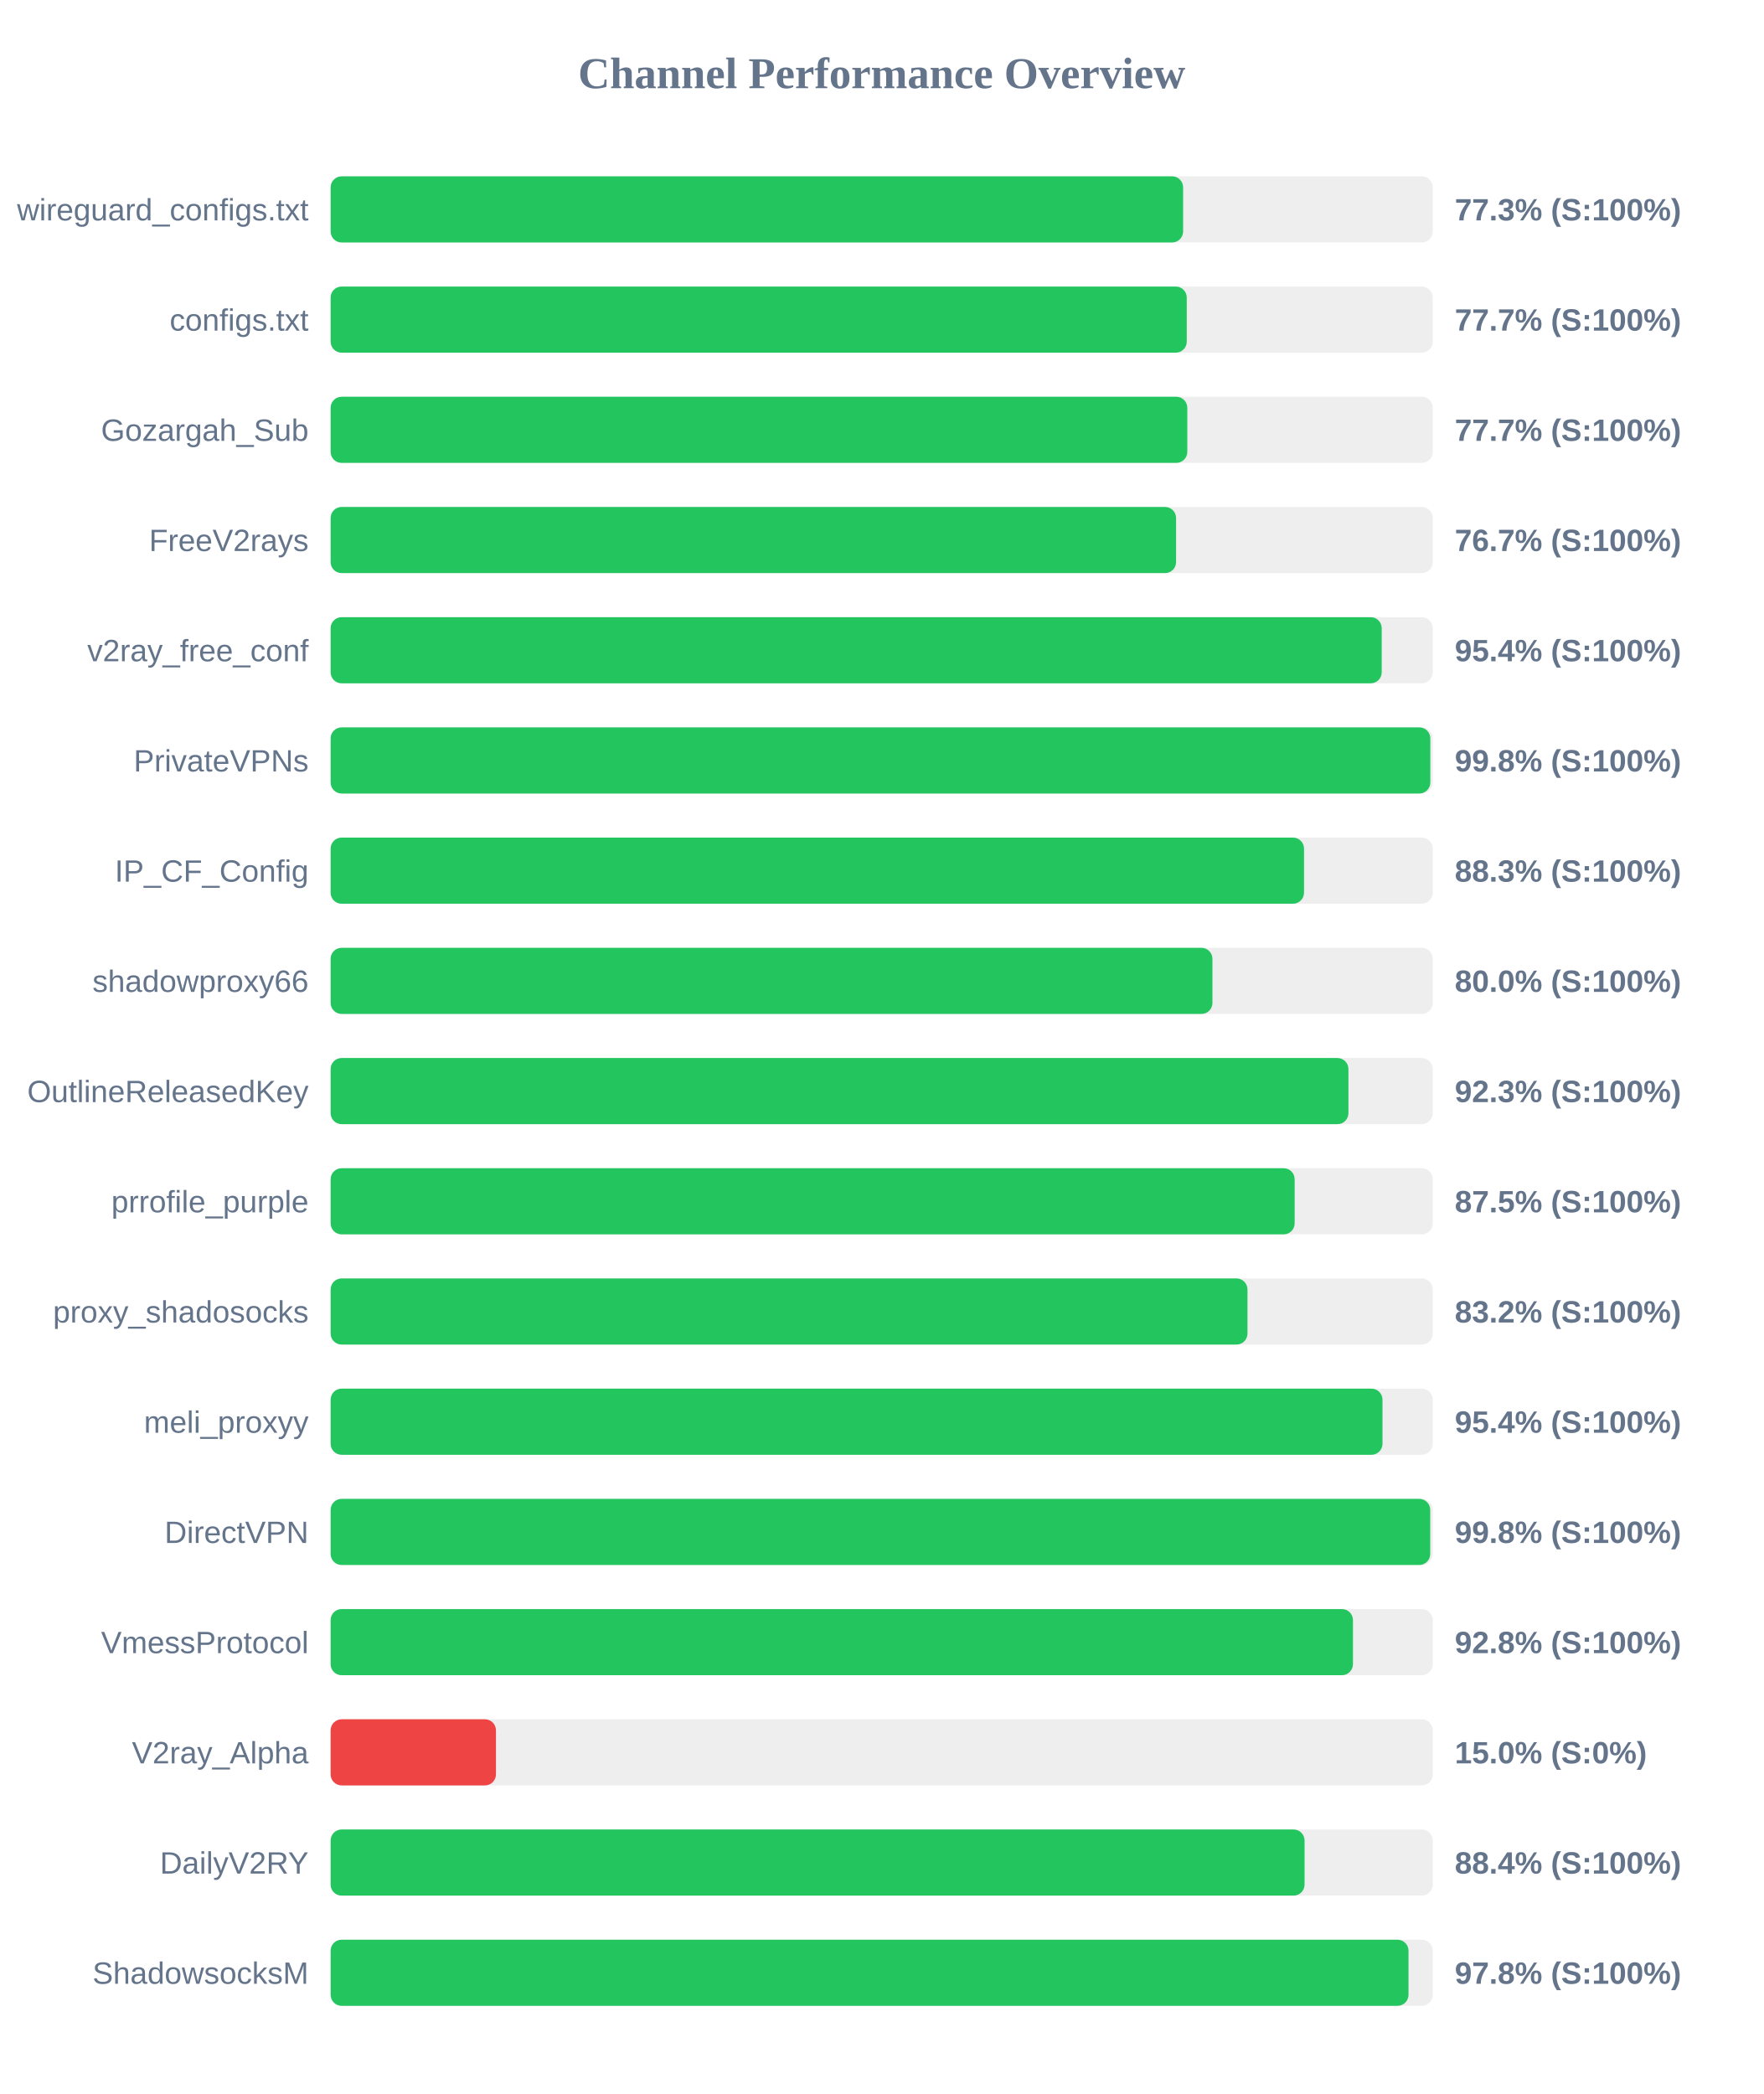
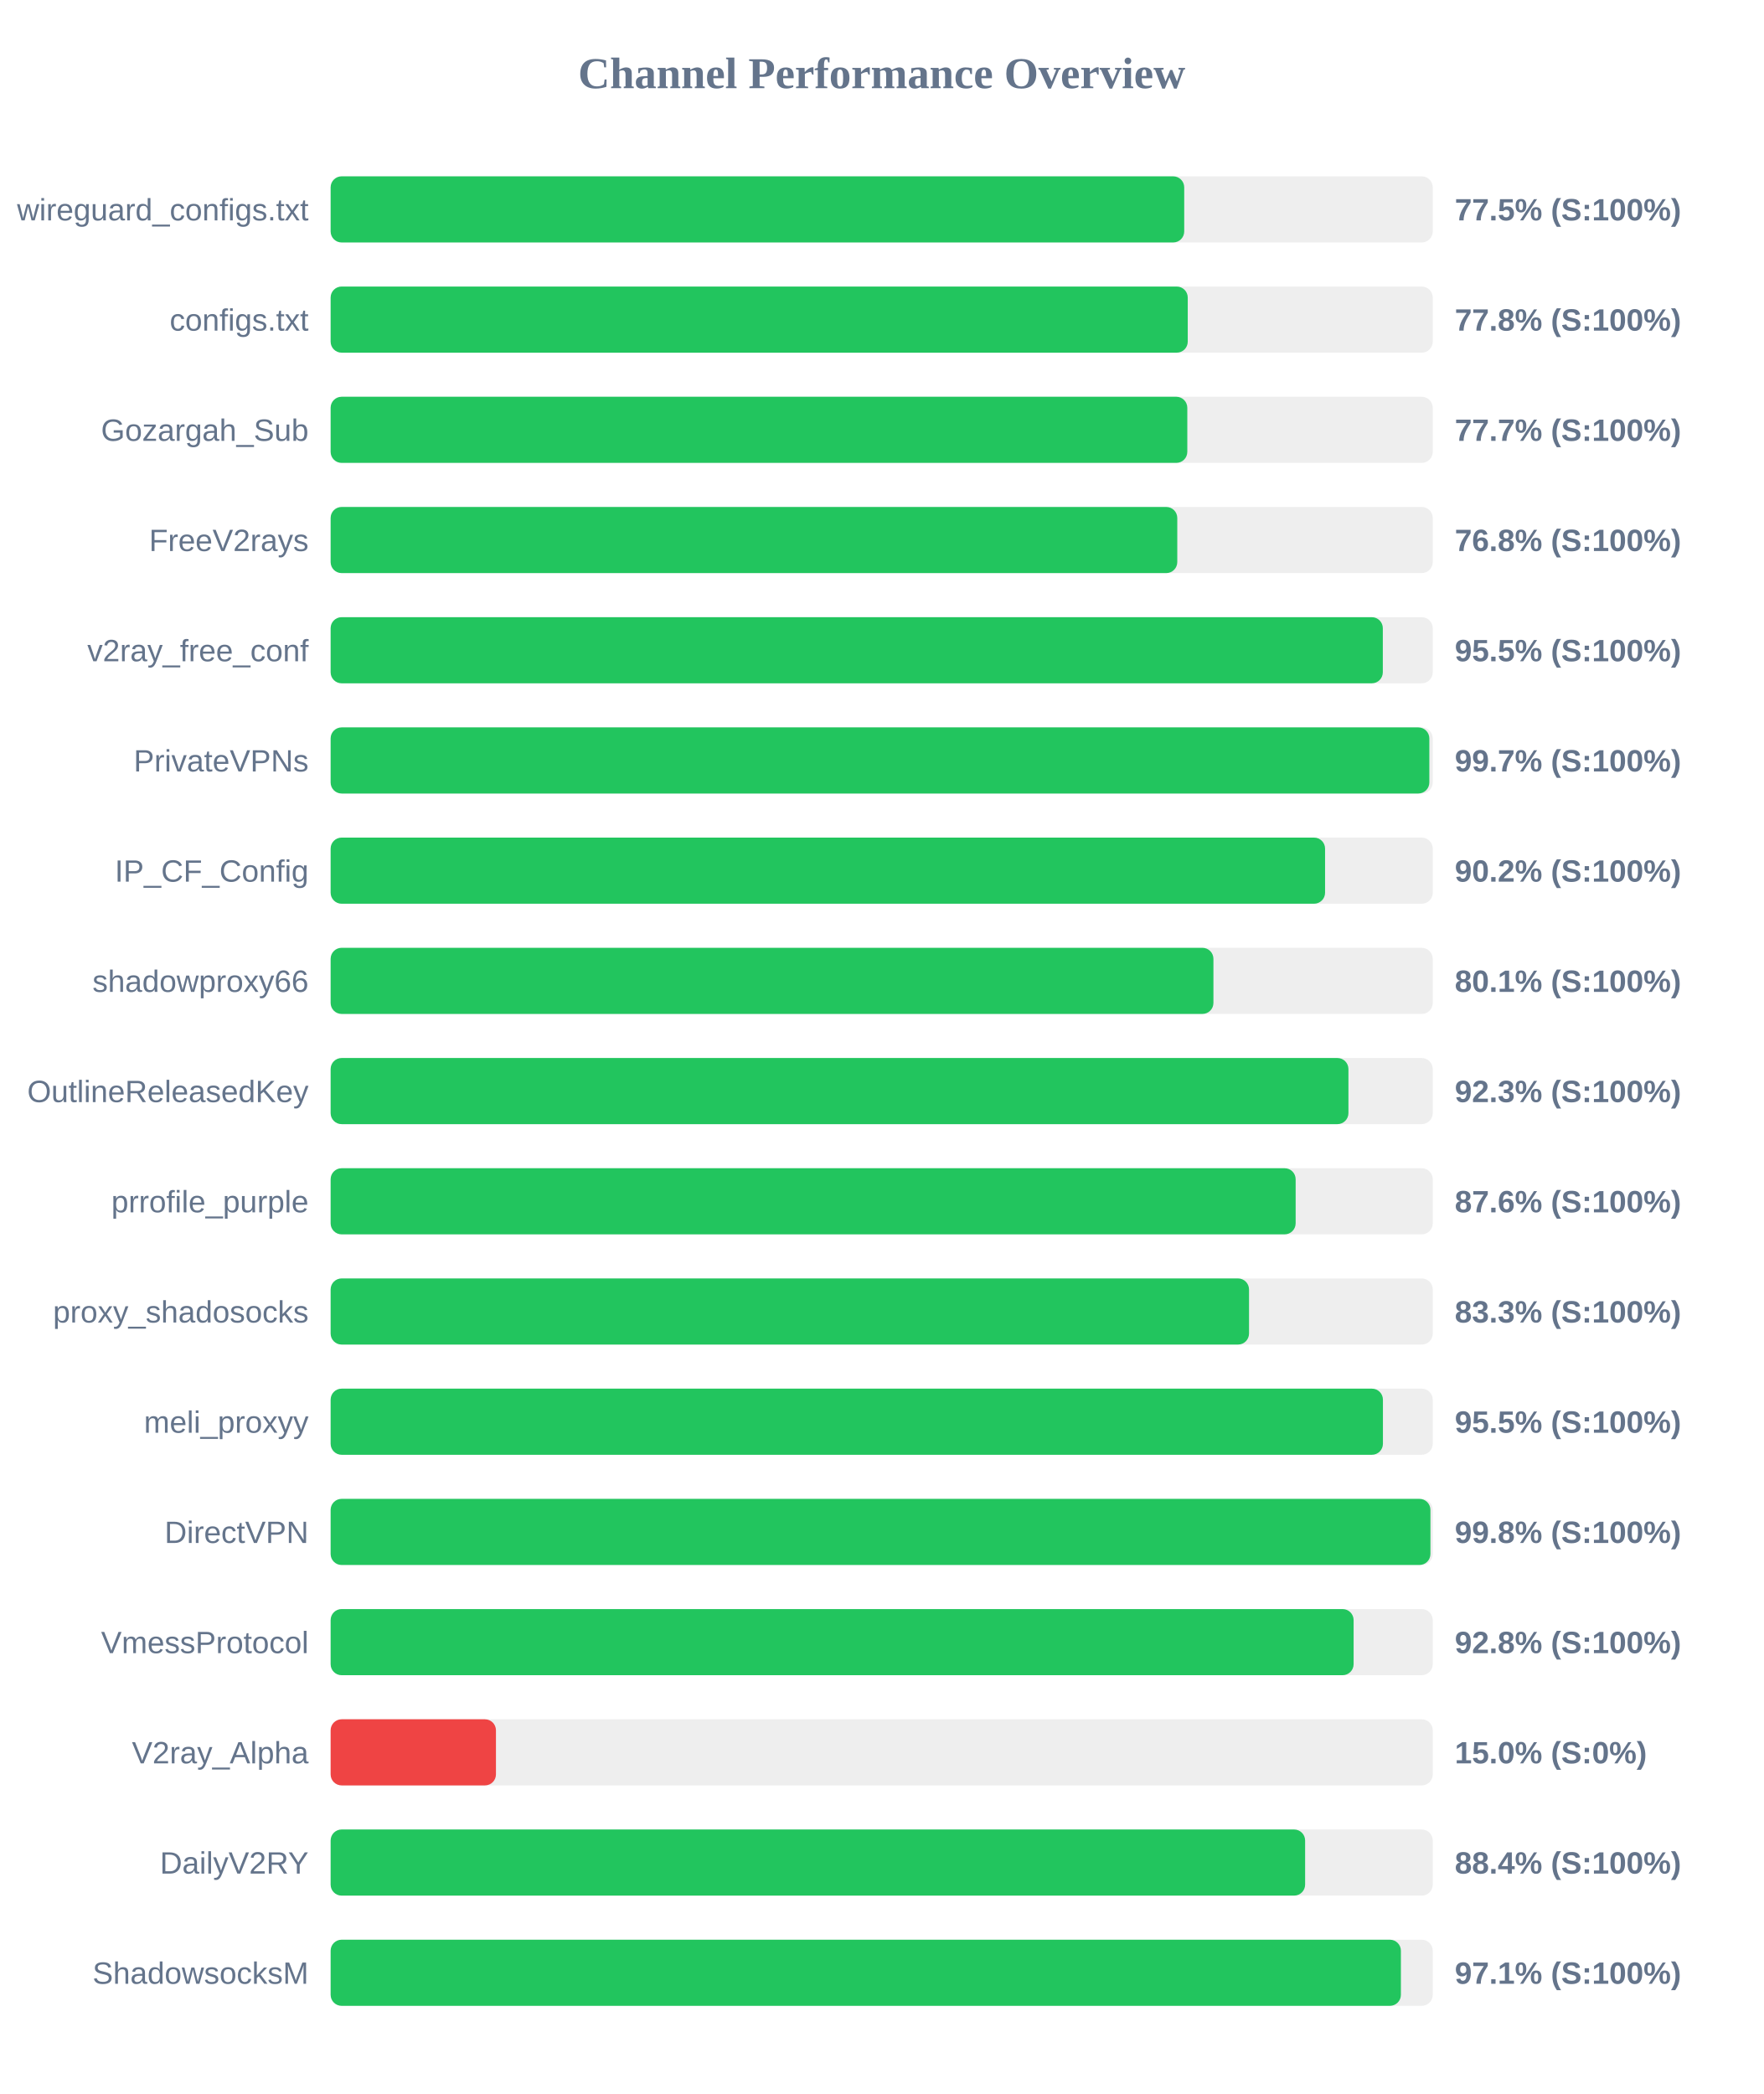
<svg xmlns="http://www.w3.org/2000/svg" width="800" height="950" version="1.1">
  <style>
        .row { font: 14px Arial; fill: #64748b; }
        .score { font: bold 14px Arial; fill: #64748b; }
    </style>
  <text x="400" y="40" text-anchor="middle" font-size="20px" font-weight="bold" fill="#64748b">Channel Performance Overview</text>
  <rect x="150" y="80" width="500" height="30" fill="#eee" rx="5" />
-   <rect x="150" y="80" width="386.75" height="30" fill="#22c55e" rx="5" />
+   <rect x="150" y="80" width="387.25" height="30" fill="#22c55e" rx="5" />
  <text x="140" y="100" text-anchor="end" class="row">wireguard_configs.txt</text>
-   <text x="660" y="100" text-anchor="start" class="score">77.3% (S:100%)</text>
+   <text x="660" y="100" text-anchor="start" class="score">77.5% (S:100%)</text>
  <rect x="150" y="130" width="500" height="30" fill="#eee" rx="5" />
-   <rect x="150" y="130" width="388.4" height="30" fill="#22c55e" rx="5" />
+   <rect x="150" y="130" width="388.85" height="30" fill="#22c55e" rx="5" />
  <text x="140" y="150" text-anchor="end" class="row">configs.txt</text>
-   <text x="660" y="150" text-anchor="start" class="score">77.7% (S:100%)</text>
+   <text x="660" y="150" text-anchor="start" class="score">77.8% (S:100%)</text>
  <rect x="150" y="180" width="500" height="30" fill="#eee" rx="5" />
  <rect x="150" y="180" width="388.65" height="30" fill="#22c55e" rx="5" />
  <text x="140" y="200" text-anchor="end" class="row">Gozargah_Sub</text>
  <text x="660" y="200" text-anchor="start" class="score">77.7% (S:100%)</text>
  <rect x="150" y="230" width="500" height="30" fill="#eee" rx="5" />
-   <rect x="150" y="230" width="383.55" height="30" fill="#22c55e" rx="5" />
+   <rect x="150" y="230" width="384.1" height="30" fill="#22c55e" rx="5" />
  <text x="140" y="250" text-anchor="end" class="row">FreeV2rays</text>
-   <text x="660" y="250" text-anchor="start" class="score">76.7% (S:100%)</text>
+   <text x="660" y="250" text-anchor="start" class="score">76.8% (S:100%)</text>
  <rect x="150" y="280" width="500" height="30" fill="#eee" rx="5" />
-   <rect x="150" y="280" width="476.85" height="30" fill="#22c55e" rx="5" />
+   <rect x="150" y="280" width="477.35" height="30" fill="#22c55e" rx="5" />
  <text x="140" y="300" text-anchor="end" class="row">v2ray_free_conf</text>
-   <text x="660" y="300" text-anchor="start" class="score">95.4% (S:100%)</text>
+   <text x="660" y="300" text-anchor="start" class="score">95.5% (S:100%)</text>
  <rect x="150" y="330" width="500" height="30" fill="#eee" rx="5" />
-   <rect x="150" y="330" width="498.9" height="30" fill="#22c55e" rx="5" />
+   <rect x="150" y="330" width="498.45" height="30" fill="#22c55e" rx="5" />
  <text x="140" y="350" text-anchor="end" class="row">PrivateVPNs</text>
-   <text x="660" y="350" text-anchor="start" class="score">99.8% (S:100%)</text>
+   <text x="660" y="350" text-anchor="start" class="score">99.7% (S:100%)</text>
  <rect x="150" y="380" width="500" height="30" fill="#eee" rx="5" />
-   <rect x="150" y="380" width="441.6" height="30" fill="#22c55e" rx="5" />
+   <rect x="150" y="380" width="451.15" height="30" fill="#22c55e" rx="5" />
  <text x="140" y="400" text-anchor="end" class="row">IP_CF_Config</text>
-   <text x="660" y="400" text-anchor="start" class="score">88.3% (S:100%)</text>
+   <text x="660" y="400" text-anchor="start" class="score">90.2% (S:100%)</text>
  <rect x="150" y="430" width="500" height="30" fill="#eee" rx="5" />
-   <rect x="150" y="430" width="400.05" height="30" fill="#22c55e" rx="5" />
+   <rect x="150" y="430" width="400.5" height="30" fill="#22c55e" rx="5" />
  <text x="140" y="450" text-anchor="end" class="row">shadowproxy66</text>
-   <text x="660" y="450" text-anchor="start" class="score">80.0% (S:100%)</text>
+   <text x="660" y="450" text-anchor="start" class="score">80.1% (S:100%)</text>
  <rect x="150" y="480" width="500" height="30" fill="#eee" rx="5" />
  <rect x="150" y="480" width="461.75" height="30" fill="#22c55e" rx="5" />
  <text x="140" y="500" text-anchor="end" class="row">OutlineReleasedKey</text>
  <text x="660" y="500" text-anchor="start" class="score">92.3% (S:100%)</text>
  <rect x="150" y="530" width="500" height="30" fill="#eee" rx="5" />
-   <rect x="150" y="530" width="437.35" height="30" fill="#22c55e" rx="5" />
+   <rect x="150" y="530" width="437.8" height="30" fill="#22c55e" rx="5" />
  <text x="140" y="550" text-anchor="end" class="row">prrofile_purple</text>
-   <text x="660" y="550" text-anchor="start" class="score">87.5% (S:100%)</text>
+   <text x="660" y="550" text-anchor="start" class="score">87.6% (S:100%)</text>
  <rect x="150" y="580" width="500" height="30" fill="#eee" rx="5" />
-   <rect x="150" y="580" width="415.95" height="30" fill="#22c55e" rx="5" />
+   <rect x="150" y="580" width="416.65" height="30" fill="#22c55e" rx="5" />
  <text x="140" y="600" text-anchor="end" class="row">proxy_shadosocks</text>
-   <text x="660" y="600" text-anchor="start" class="score">83.2% (S:100%)</text>
+   <text x="660" y="600" text-anchor="start" class="score">83.3% (S:100%)</text>
  <rect x="150" y="630" width="500" height="30" fill="#eee" rx="5" />
-   <rect x="150" y="630" width="477.2" height="30" fill="#22c55e" rx="5" />
+   <rect x="150" y="630" width="477.4" height="30" fill="#22c55e" rx="5" />
  <text x="140" y="650" text-anchor="end" class="row">meli_proxyy</text>
-   <text x="660" y="650" text-anchor="start" class="score">95.4% (S:100%)</text>
+   <text x="660" y="650" text-anchor="start" class="score">95.5% (S:100%)</text>
  <rect x="150" y="680" width="500" height="30" fill="#eee" rx="5" />
-   <rect x="150" y="680" width="498.85" height="30" fill="#22c55e" rx="5" />
+   <rect x="150" y="680" width="498.95" height="30" fill="#22c55e" rx="5" />
  <text x="140" y="700" text-anchor="end" class="row">DirectVPN</text>
  <text x="660" y="700" text-anchor="start" class="score">99.8% (S:100%)</text>
  <rect x="150" y="730" width="500" height="30" fill="#eee" rx="5" />
-   <rect x="150" y="730" width="463.8" height="30" fill="#22c55e" rx="5" />
+   <rect x="150" y="730" width="464.1" height="30" fill="#22c55e" rx="5" />
  <text x="140" y="750" text-anchor="end" class="row">VmessProtocol</text>
  <text x="660" y="750" text-anchor="start" class="score">92.8% (S:100%)</text>
  <rect x="150" y="780" width="500" height="30" fill="#eee" rx="5" />
  <rect x="150" y="780" width="75.0" height="30" fill="#ef4444" rx="5" />
  <text x="140" y="800" text-anchor="end" class="row">V2ray_Alpha</text>
  <text x="660" y="800" text-anchor="start" class="score">15.0% (S:0%)</text>
  <rect x="150" y="830" width="500" height="30" fill="#eee" rx="5" />
-   <rect x="150" y="830" width="441.85" height="30" fill="#22c55e" rx="5" />
+   <rect x="150" y="830" width="442.1" height="30" fill="#22c55e" rx="5" />
  <text x="140" y="850" text-anchor="end" class="row">DailyV2RY</text>
  <text x="660" y="850" text-anchor="start" class="score">88.4% (S:100%)</text>
  <rect x="150" y="880" width="500" height="30" fill="#eee" rx="5" />
-   <rect x="150" y="880" width="489.0" height="30" fill="#22c55e" rx="5" />
+   <rect x="150" y="880" width="485.55" height="30" fill="#22c55e" rx="5" />
  <text x="140" y="900" text-anchor="end" class="row">ShadowsocksM</text>
-   <text x="660" y="900" text-anchor="start" class="score">97.8% (S:100%)</text>
+   <text x="660" y="900" text-anchor="start" class="score">97.1% (S:100%)</text>
</svg>
